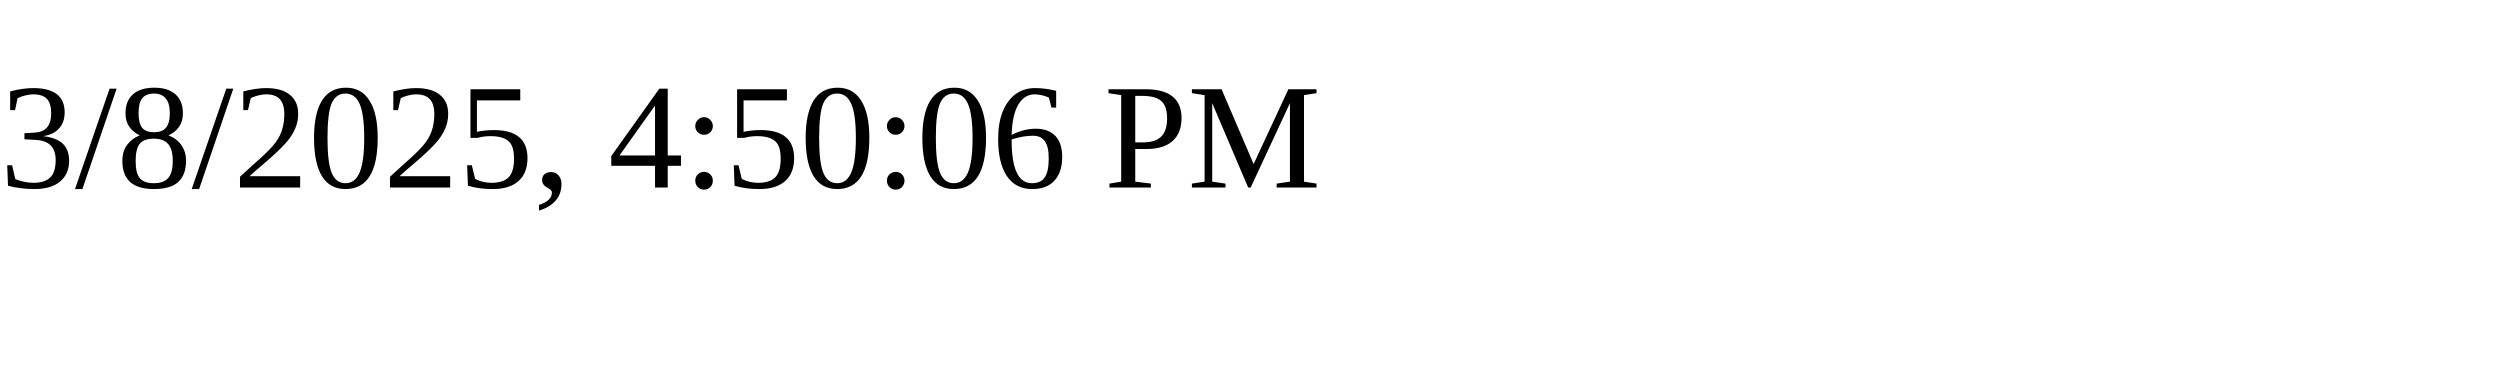
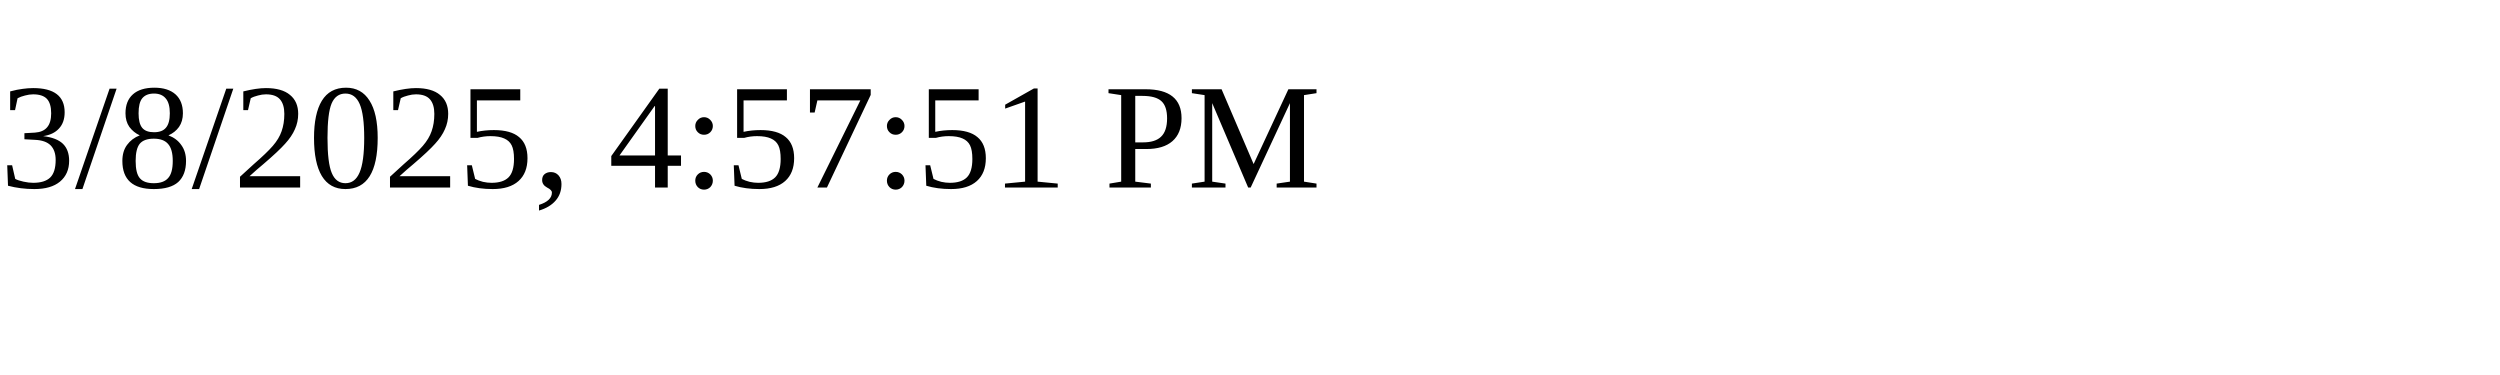
<svg xmlns="http://www.w3.org/2000/svg" height="30" width="200">
-   <text x="0" y="15">3/8/2025, 4:50:06 PM</text>
+   <text x="0" y="15">3/8/2025, 4:57:51 PM</text>
</svg>
